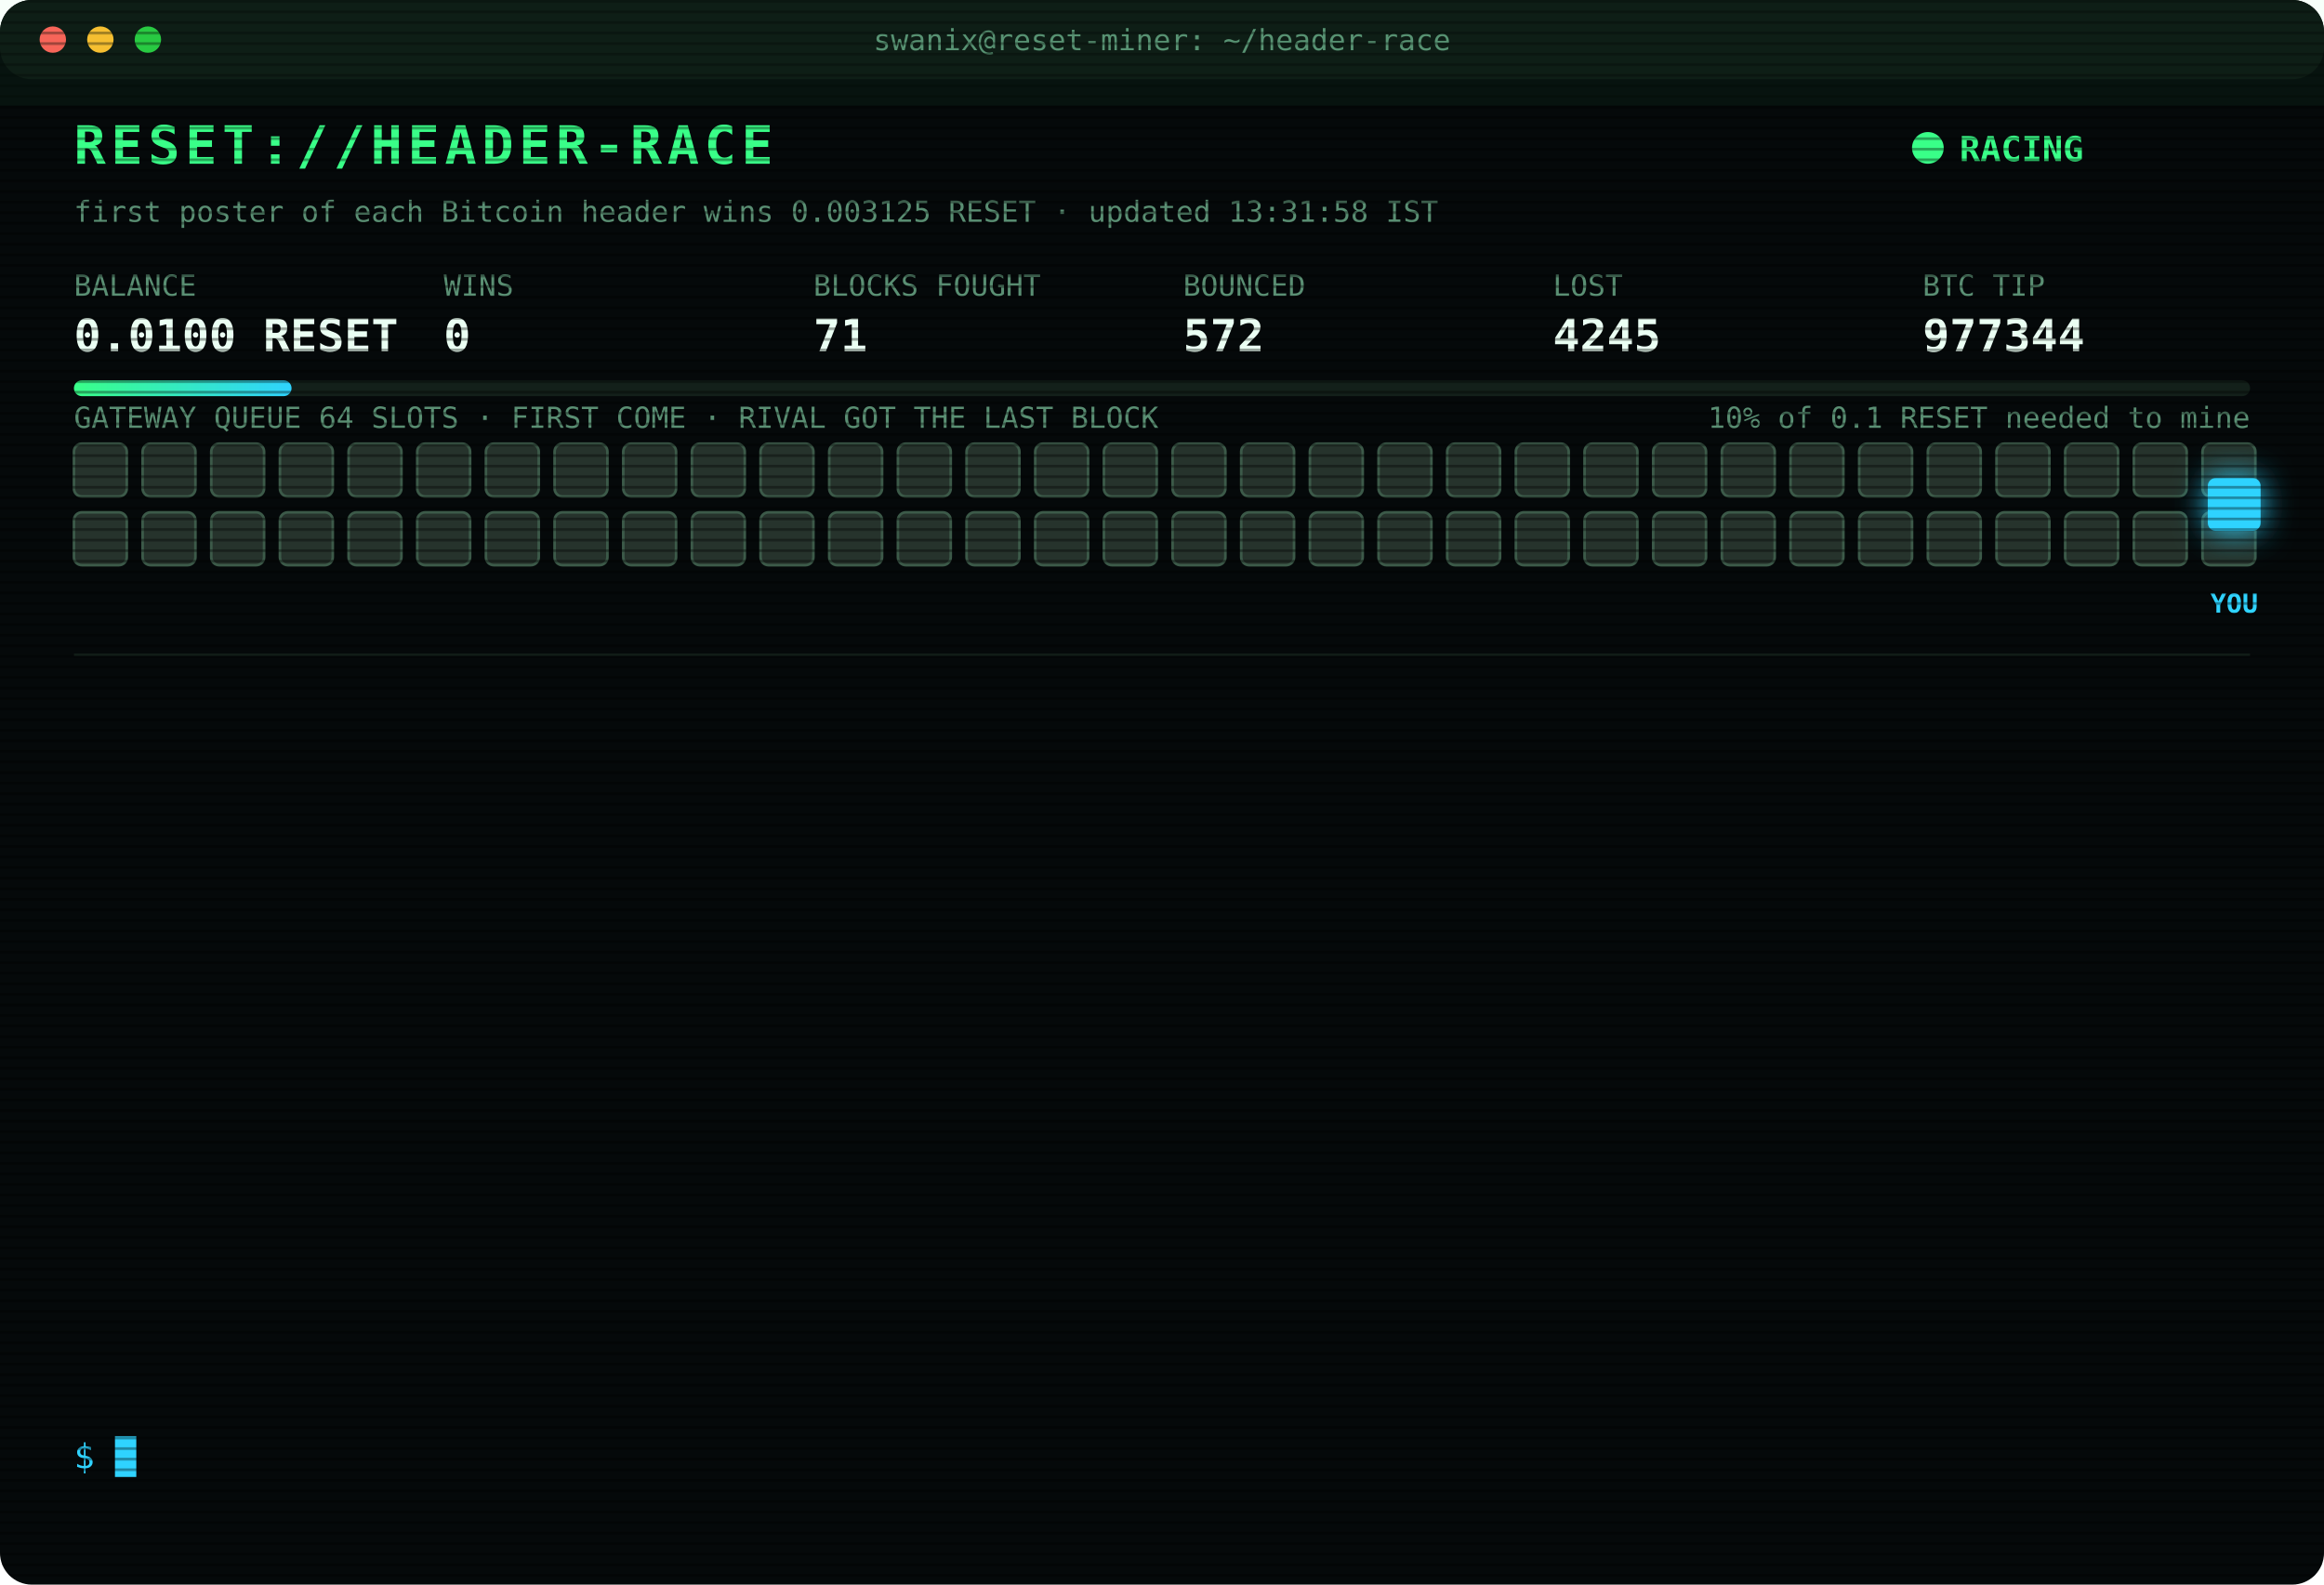
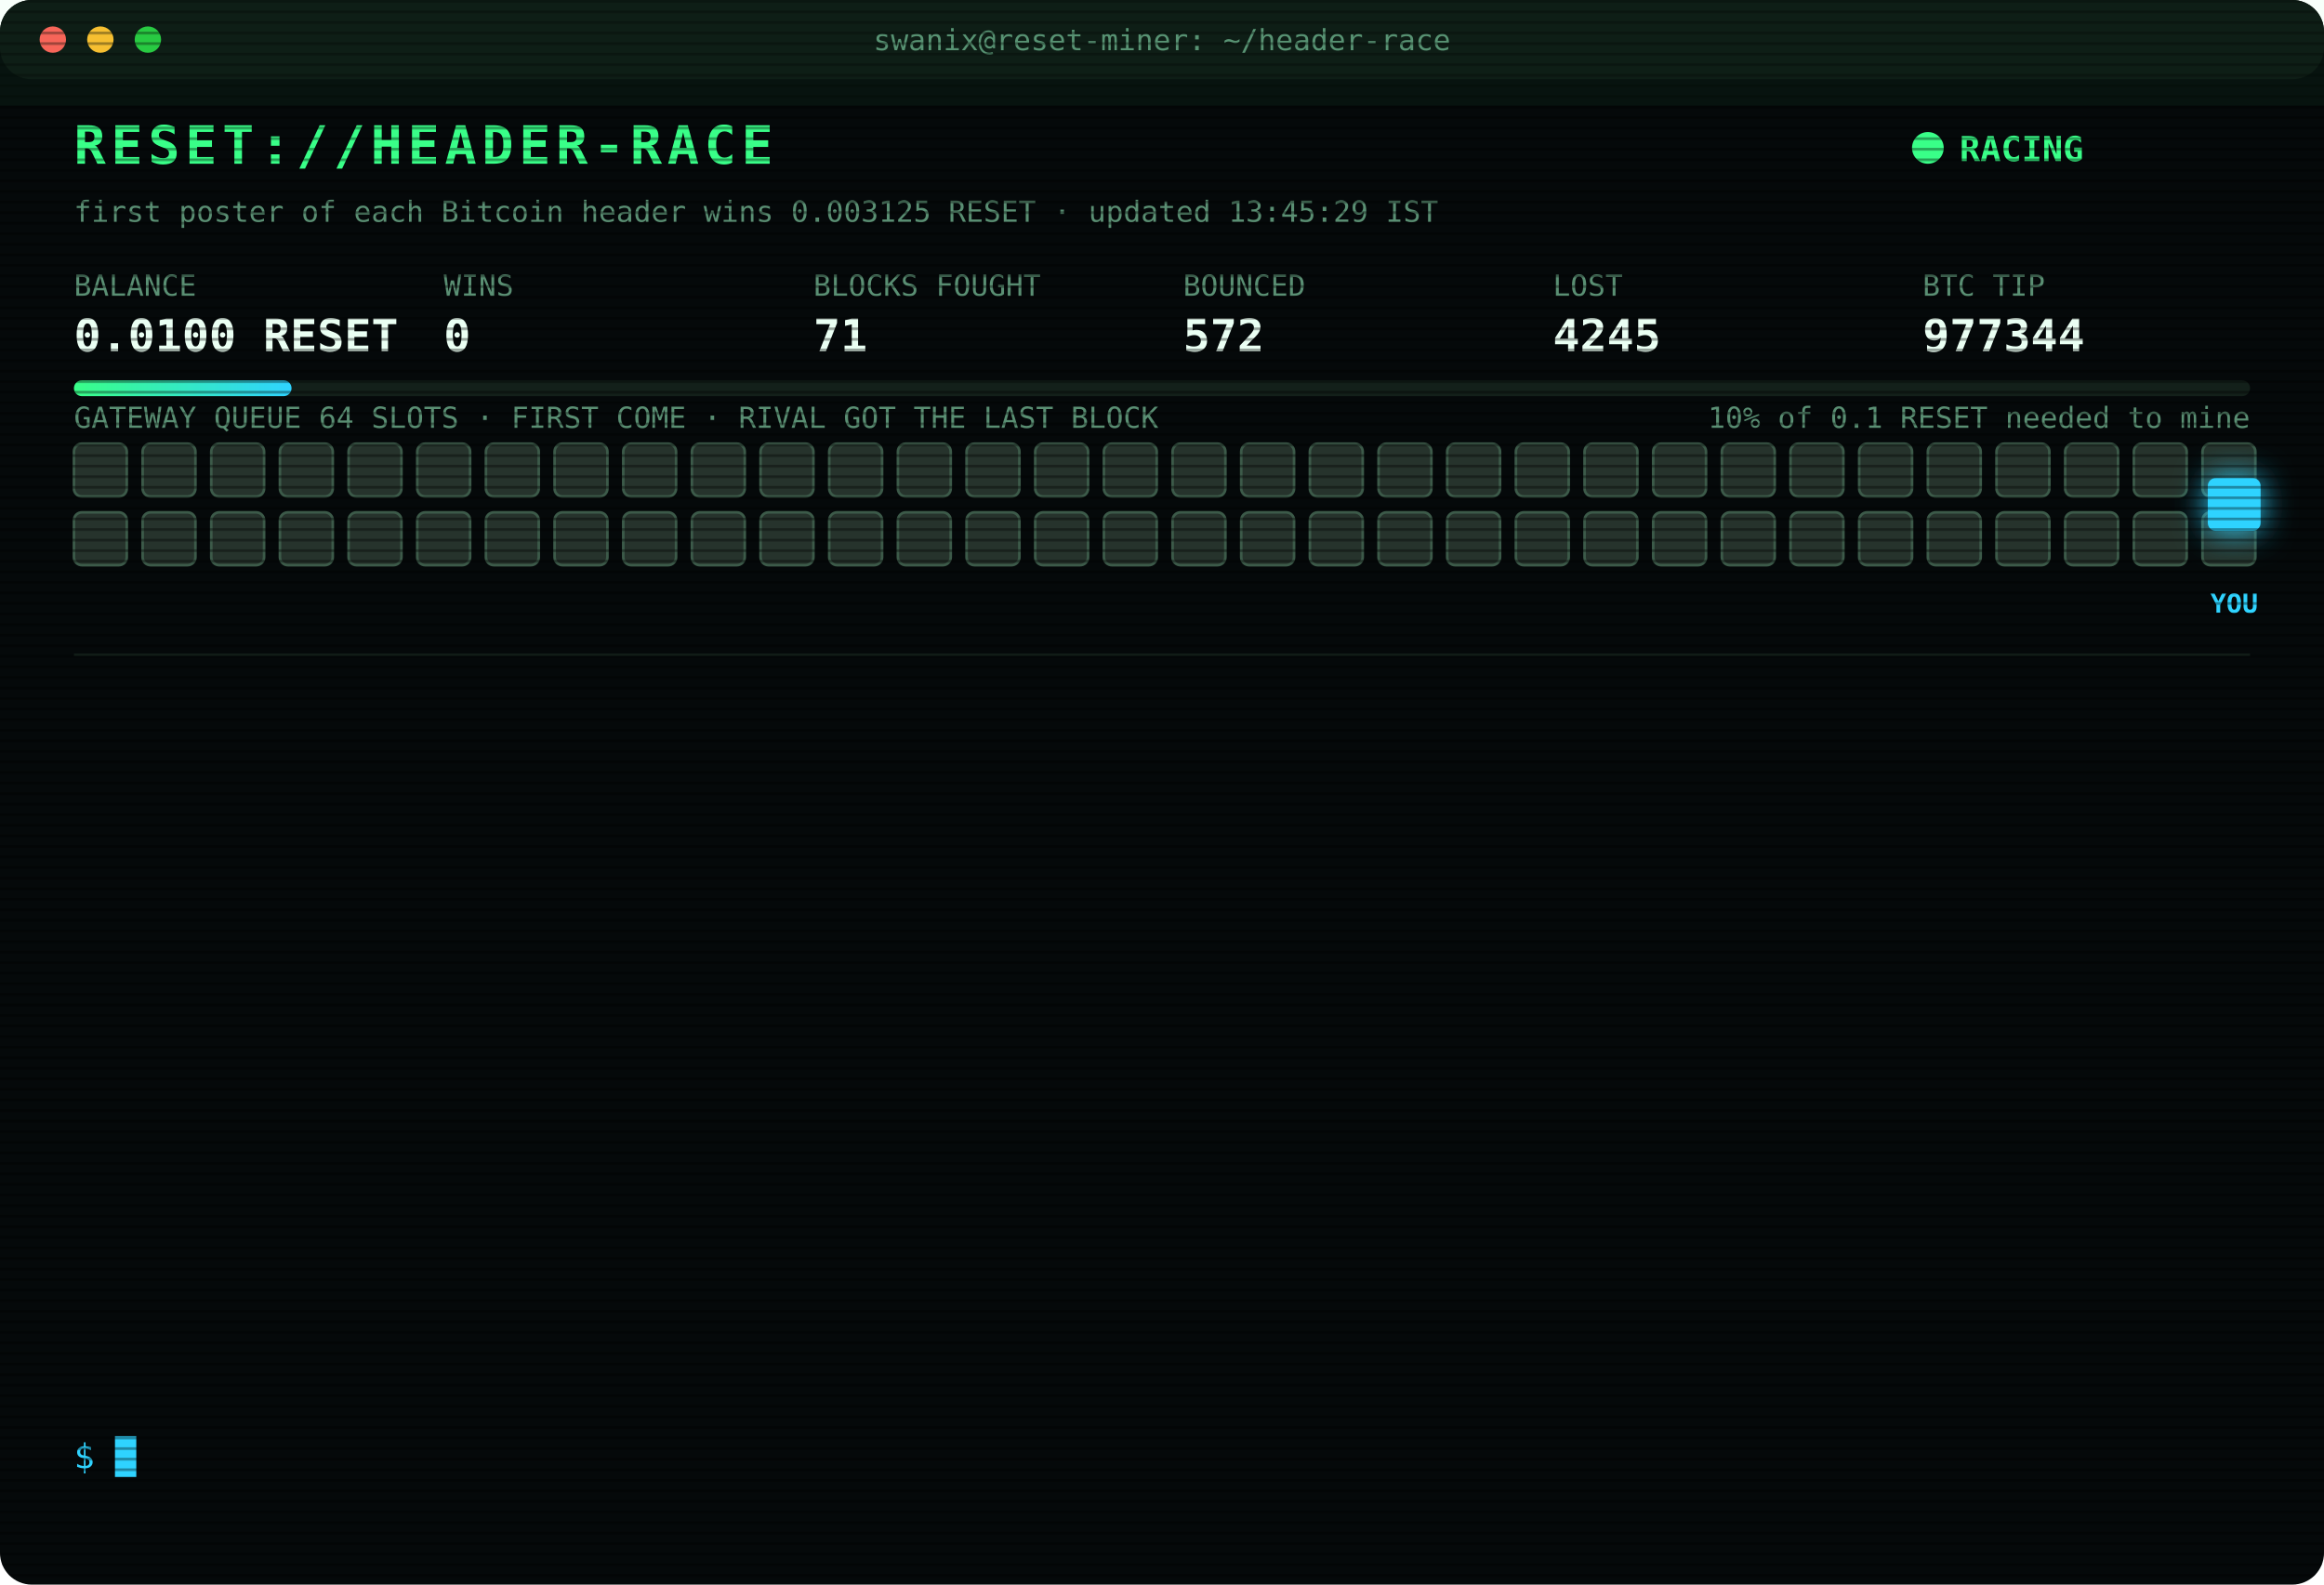
<svg xmlns="http://www.w3.org/2000/svg" width="880" height="600" viewBox="0 0 880 600" font-family="ui-monospace,SFMono-Regular,Menlo,Consolas,monospace">
  <style>
text{font-size:13px;fill:#7CFFB2}
.title{font-size:20px;font-weight:700;fill:#39FF88;letter-spacing:2px;animation:glitch 3s infinite steps(1)}
.sub{fill:#2fd3ff}.k{fill:#5a8f73;font-size:11px}.v{font-size:17px;font-weight:700;fill:#eafff3}
.ts{fill:#3f6b56}.boot{fill:#2fd3ff}.dim{fill:#5a8f73}.bad{fill:#ff4d6d}.warn{fill:#ffd23f}.mag{fill:#ff5cf0}.win{fill:#39FF88;font-weight:700}
.tag{font-size:10px;fill:#2fd3ff;font-weight:700}
.rival{fill:#26332c;stroke:#3c5a49;animation:jam 1.2s infinite alternate}
.idle{fill:#141c18;stroke:#22302a;animation:breathe 4s infinite}
.me{fill:#2fd3ff;filter:drop-shadow(0 0 6px #2fd3ff)}
.hover{animation:nudge 1.1s infinite ease-in-out}.bounce{animation:kick 1.4s infinite}
.ln{opacity:0;animation:in .4s forwards}
.cur{animation:blink 1s infinite steps(1)}
.scan{animation:scan 6s infinite linear}
.led{animation:blink 1.4s infinite}
@keyframes in{from{opacity:0;transform:translateX(-6px)}to{opacity:1;transform:none}}
@keyframes blink{50%{opacity:0}}
@keyframes jam{to{fill:#33463b}}
@keyframes breathe{50%{opacity:.4}}
@keyframes nudge{50%{transform:translateX(-10px)}}
@keyframes kick{0%,100%{transform:none}30%{transform:translateX(-14px)}55%{transform:translateX(10px) translateY(-6px)}}
@keyframes glitch{0%,92%{transform:none}93%{transform:translateX(2px);fill:#ff4d6d}95%{transform:translateX(-2px);fill:#2fd3ff}97%{transform:none}}
@keyframes scan{from{transform:translateY(-40px)}to{transform:translateY(600px)}}
</style>
  <defs>
    <pattern id="sl" width="4" height="4" patternUnits="userSpaceOnUse">
      <rect width="4" height="1" fill="#000" opacity=".35" />
    </pattern>
    <linearGradient id="bar">
      <stop offset="0" stop-color="#39FF88" />
      <stop offset="1" stop-color="#2fd3ff" />
    </linearGradient>
  </defs>
  <rect width="880" height="600" rx="12" fill="#05090a" />
  <rect width="880" height="30" rx="12" fill="#0d1512" />
  <circle cx="20" cy="15" r="5" fill="#ff5f57" />
  <circle cx="38" cy="15" r="5" fill="#febc2e" />
  <circle cx="56" cy="15" r="5" fill="#28c840" />
  <text x="440" y="19" text-anchor="middle" class="k">swanix@reset-miner: ~/header-race</text>
  <text x="28" y="62" class="title">RESET://HEADER-RACE</text>
  <circle class="led" cx="730" cy="56" r="6" fill="#39FF88" />
  <text x="742" y="61" class="win">RACING</text>
-   <text x="28" y="84" class="k">first poster of each Bitcoin header wins 0.003125 RESET · updated 13:31:58 IST</text>
+   <text x="28" y="84" class="k">first poster of each Bitcoin header wins 0.003125 RESET · updated 13:45:29 IST</text>
  <text x="28" y="112" class="k">BALANCE</text>
  <text x="28" y="133" class="v">0.0100 RESET</text>
  <text x="168" y="112" class="k">WINS</text>
  <text x="168" y="133" class="v">0</text>
  <text x="308" y="112" class="k">BLOCKS FOUGHT</text>
  <text x="308" y="133" class="v">71</text>
  <text x="448" y="112" class="k">BOUNCED</text>
  <text x="448" y="133" class="v">572</text>
  <text x="588" y="112" class="k">LOST</text>
  <text x="588" y="133" class="v">4245</text>
  <text x="728" y="112" class="k">BTC TIP</text>
  <text x="728" y="133" class="v">977344</text>
  <rect x="28" y="144" width="824" height="6" rx="3" fill="#13201a" />
  <rect x="28" y="144" width="82.4" height="6" rx="3" fill="url(#bar)" />
  <text x="852" y="162" text-anchor="end" class="k">10% of 0.1 RESET needed to mine</text>
  <text x="28" y="162" class="k">GATEWAY QUEUE 64 SLOTS · FIRST COME · RIVAL GOT THE LAST BLOCK</text>
  <rect class="rival" x="28" y="168" width="20" height="20" rx="3" style="animation-delay:0.00s" />
  <rect class="rival" x="54" y="168" width="20" height="20" rx="3" style="animation-delay:0.05s" />
  <rect class="rival" x="80" y="168" width="20" height="20" rx="3" style="animation-delay:0.10s" />
  <rect class="rival" x="106" y="168" width="20" height="20" rx="3" style="animation-delay:0.15s" />
  <rect class="rival" x="132" y="168" width="20" height="20" rx="3" style="animation-delay:0.20s" />
  <rect class="rival" x="158" y="168" width="20" height="20" rx="3" style="animation-delay:0.25s" />
  <rect class="rival" x="184" y="168" width="20" height="20" rx="3" style="animation-delay:0.30s" />
  <rect class="rival" x="210" y="168" width="20" height="20" rx="3" style="animation-delay:0.35s" />
  <rect class="rival" x="236" y="168" width="20" height="20" rx="3" style="animation-delay:0.40s" />
  <rect class="rival" x="262" y="168" width="20" height="20" rx="3" style="animation-delay:0.45s" />
  <rect class="rival" x="288" y="168" width="20" height="20" rx="3" style="animation-delay:0.50s" />
  <rect class="rival" x="314" y="168" width="20" height="20" rx="3" style="animation-delay:0.55s" />
  <rect class="rival" x="340" y="168" width="20" height="20" rx="3" style="animation-delay:0.60s" />
  <rect class="rival" x="366" y="168" width="20" height="20" rx="3" style="animation-delay:0.65s" />
  <rect class="rival" x="392" y="168" width="20" height="20" rx="3" style="animation-delay:0.70s" />
  <rect class="rival" x="418" y="168" width="20" height="20" rx="3" style="animation-delay:0.75s" />
  <rect class="rival" x="444" y="168" width="20" height="20" rx="3" style="animation-delay:0.80s" />
  <rect class="rival" x="470" y="168" width="20" height="20" rx="3" style="animation-delay:0.85s" />
  <rect class="rival" x="496" y="168" width="20" height="20" rx="3" style="animation-delay:0.90s" />
  <rect class="rival" x="522" y="168" width="20" height="20" rx="3" style="animation-delay:0.95s" />
  <rect class="rival" x="548" y="168" width="20" height="20" rx="3" style="animation-delay:1.00s" />
  <rect class="rival" x="574" y="168" width="20" height="20" rx="3" style="animation-delay:1.05s" />
  <rect class="rival" x="600" y="168" width="20" height="20" rx="3" style="animation-delay:1.10s" />
  <rect class="rival" x="626" y="168" width="20" height="20" rx="3" style="animation-delay:1.15s" />
  <rect class="rival" x="652" y="168" width="20" height="20" rx="3" style="animation-delay:1.20s" />
  <rect class="rival" x="678" y="168" width="20" height="20" rx="3" style="animation-delay:1.25s" />
  <rect class="rival" x="704" y="168" width="20" height="20" rx="3" style="animation-delay:1.30s" />
  <rect class="rival" x="730" y="168" width="20" height="20" rx="3" style="animation-delay:1.35s" />
  <rect class="rival" x="756" y="168" width="20" height="20" rx="3" style="animation-delay:1.40s" />
  <rect class="rival" x="782" y="168" width="20" height="20" rx="3" style="animation-delay:1.45s" />
  <rect class="rival" x="808" y="168" width="20" height="20" rx="3" style="animation-delay:1.50s" />
  <rect class="rival" x="834" y="168" width="20" height="20" rx="3" style="animation-delay:1.55s" />
  <rect class="rival" x="28" y="194" width="20" height="20" rx="3" style="animation-delay:1.60s" />
  <rect class="rival" x="54" y="194" width="20" height="20" rx="3" style="animation-delay:1.65s" />
  <rect class="rival" x="80" y="194" width="20" height="20" rx="3" style="animation-delay:1.70s" />
  <rect class="rival" x="106" y="194" width="20" height="20" rx="3" style="animation-delay:1.75s" />
  <rect class="rival" x="132" y="194" width="20" height="20" rx="3" style="animation-delay:1.80s" />
  <rect class="rival" x="158" y="194" width="20" height="20" rx="3" style="animation-delay:1.85s" />
  <rect class="rival" x="184" y="194" width="20" height="20" rx="3" style="animation-delay:1.90s" />
  <rect class="rival" x="210" y="194" width="20" height="20" rx="3" style="animation-delay:1.95s" />
  <rect class="rival" x="236" y="194" width="20" height="20" rx="3" style="animation-delay:2.00s" />
  <rect class="rival" x="262" y="194" width="20" height="20" rx="3" style="animation-delay:2.05s" />
  <rect class="rival" x="288" y="194" width="20" height="20" rx="3" style="animation-delay:2.10s" />
  <rect class="rival" x="314" y="194" width="20" height="20" rx="3" style="animation-delay:2.15s" />
  <rect class="rival" x="340" y="194" width="20" height="20" rx="3" style="animation-delay:2.20s" />
  <rect class="rival" x="366" y="194" width="20" height="20" rx="3" style="animation-delay:2.25s" />
  <rect class="rival" x="392" y="194" width="20" height="20" rx="3" style="animation-delay:2.30s" />
  <rect class="rival" x="418" y="194" width="20" height="20" rx="3" style="animation-delay:2.35s" />
  <rect class="rival" x="444" y="194" width="20" height="20" rx="3" style="animation-delay:2.40s" />
  <rect class="rival" x="470" y="194" width="20" height="20" rx="3" style="animation-delay:2.45s" />
  <rect class="rival" x="496" y="194" width="20" height="20" rx="3" style="animation-delay:2.50s" />
  <rect class="rival" x="522" y="194" width="20" height="20" rx="3" style="animation-delay:2.55s" />
  <rect class="rival" x="548" y="194" width="20" height="20" rx="3" style="animation-delay:2.60s" />
  <rect class="rival" x="574" y="194" width="20" height="20" rx="3" style="animation-delay:2.65s" />
  <rect class="rival" x="600" y="194" width="20" height="20" rx="3" style="animation-delay:2.70s" />
  <rect class="rival" x="626" y="194" width="20" height="20" rx="3" style="animation-delay:2.75s" />
  <rect class="rival" x="652" y="194" width="20" height="20" rx="3" style="animation-delay:2.80s" />
  <rect class="rival" x="678" y="194" width="20" height="20" rx="3" style="animation-delay:2.85s" />
  <rect class="rival" x="704" y="194" width="20" height="20" rx="3" style="animation-delay:2.90s" />
  <rect class="rival" x="730" y="194" width="20" height="20" rx="3" style="animation-delay:2.95s" />
  <rect class="rival" x="756" y="194" width="20" height="20" rx="3" style="animation-delay:3.00s" />
  <rect class="rival" x="782" y="194" width="20" height="20" rx="3" style="animation-delay:3.05s" />
  <rect class="rival" x="808" y="194" width="20" height="20" rx="3" style="animation-delay:3.10s" />
  <rect class="rival" x="834" y="194" width="20" height="20" rx="3" style="animation-delay:3.15s" />
  <g class="hover">
    <rect class="me" x="836" y="181" width="20" height="20" rx="3" />
    <text class="tag" x="846" y="232" text-anchor="middle">YOU</text>
  </g>
  <line x1="28" x2="852" y1="248" y2="248" stroke="#13201a" />
  <g class="ln" style="animation-delay:0.40s">
    <text x="28" y="270" class="ts">11:35:37</text>
    <text x="104" y="270" class="bad">[LOST] #977330 taken by a rival miner</text>
  </g>
  <g class="ln" style="animation-delay:0.65s">
    <text x="28" y="292" class="ts">11:42:07</text>
    <text x="104" y="292" class="bad">[LOST] #977331 taken by a rival miner</text>
  </g>
  <g class="ln" style="animation-delay:0.90s">
    <text x="28" y="314" class="ts">11:47:46</text>
    <text x="104" y="314" class="bad">[LOST] #977332 taken by a rival miner</text>
  </g>
  <g class="ln" style="animation-delay:1.15s">
    <text x="28" y="336" class="ts">11:52:14</text>
    <text x="104" y="336" class="bad">[LOST] #977334 taken by a rival miner</text>
  </g>
  <g class="ln" style="animation-delay:1.40s">
    <text x="28" y="358" class="ts">12:04:29</text>
    <text x="104" y="358" class="bad">[LOST] #977335 taken by a rival miner</text>
  </g>
  <g class="ln" style="animation-delay:1.65s">
    <text x="28" y="380" class="ts">12:23:07</text>
    <text x="104" y="380" class="bad">[LOST] #977337 taken by a rival miner</text>
  </g>
  <g class="ln" style="animation-delay:1.90s">
    <text x="28" y="402" class="ts">12:43:38</text>
    <text x="104" y="402" class="bad">[LOST] #977338 taken by a rival miner</text>
  </g>
  <g class="ln" style="animation-delay:2.15s">
    <text x="28" y="424" class="ts">12:44:20</text>
    <text x="104" y="424" class="bad">[LOST] #977339 taken by a rival miner</text>
  </g>
  <g class="ln" style="animation-delay:2.40s">
    <text x="28" y="446" class="ts">12:46:44</text>
    <text x="104" y="446" class="bad">[LOST] #977340 taken by a rival miner</text>
  </g>
  <g class="ln" style="animation-delay:2.65s">
    <text x="28" y="468" class="ts">12:54:09</text>
    <text x="104" y="468" class="bad">[LOST] #977341 taken by a rival miner</text>
  </g>
  <g class="ln" style="animation-delay:2.90s">
    <text x="28" y="490" class="ts">13:10:38</text>
    <text x="104" y="490" class="bad">[LOST] #977342 taken by a rival miner</text>
  </g>
  <g class="ln" style="animation-delay:3.15s">
    <text x="28" y="512" class="ts">13:31:20</text>
    <text x="104" y="512" class="bad">[LOST] #977343 taken by a rival miner</text>
  </g>
  <g class="ln" style="animation-delay:3.40s">
    <text x="28" y="534" class="ts">13:31:58</text>
    <text x="104" y="534" class="bad">[LOST] #977344 taken by a rival miner</text>
  </g>
  <text x="28" y="556" class="sub">$ <tspan class="cur">█</tspan>
  </text>
  <rect width="880" height="600" rx="12" fill="url(#sl)" pointer-events="none" />
  <rect class="scan" width="880" height="40" fill="#39FF88" opacity=".04" />
</svg>
